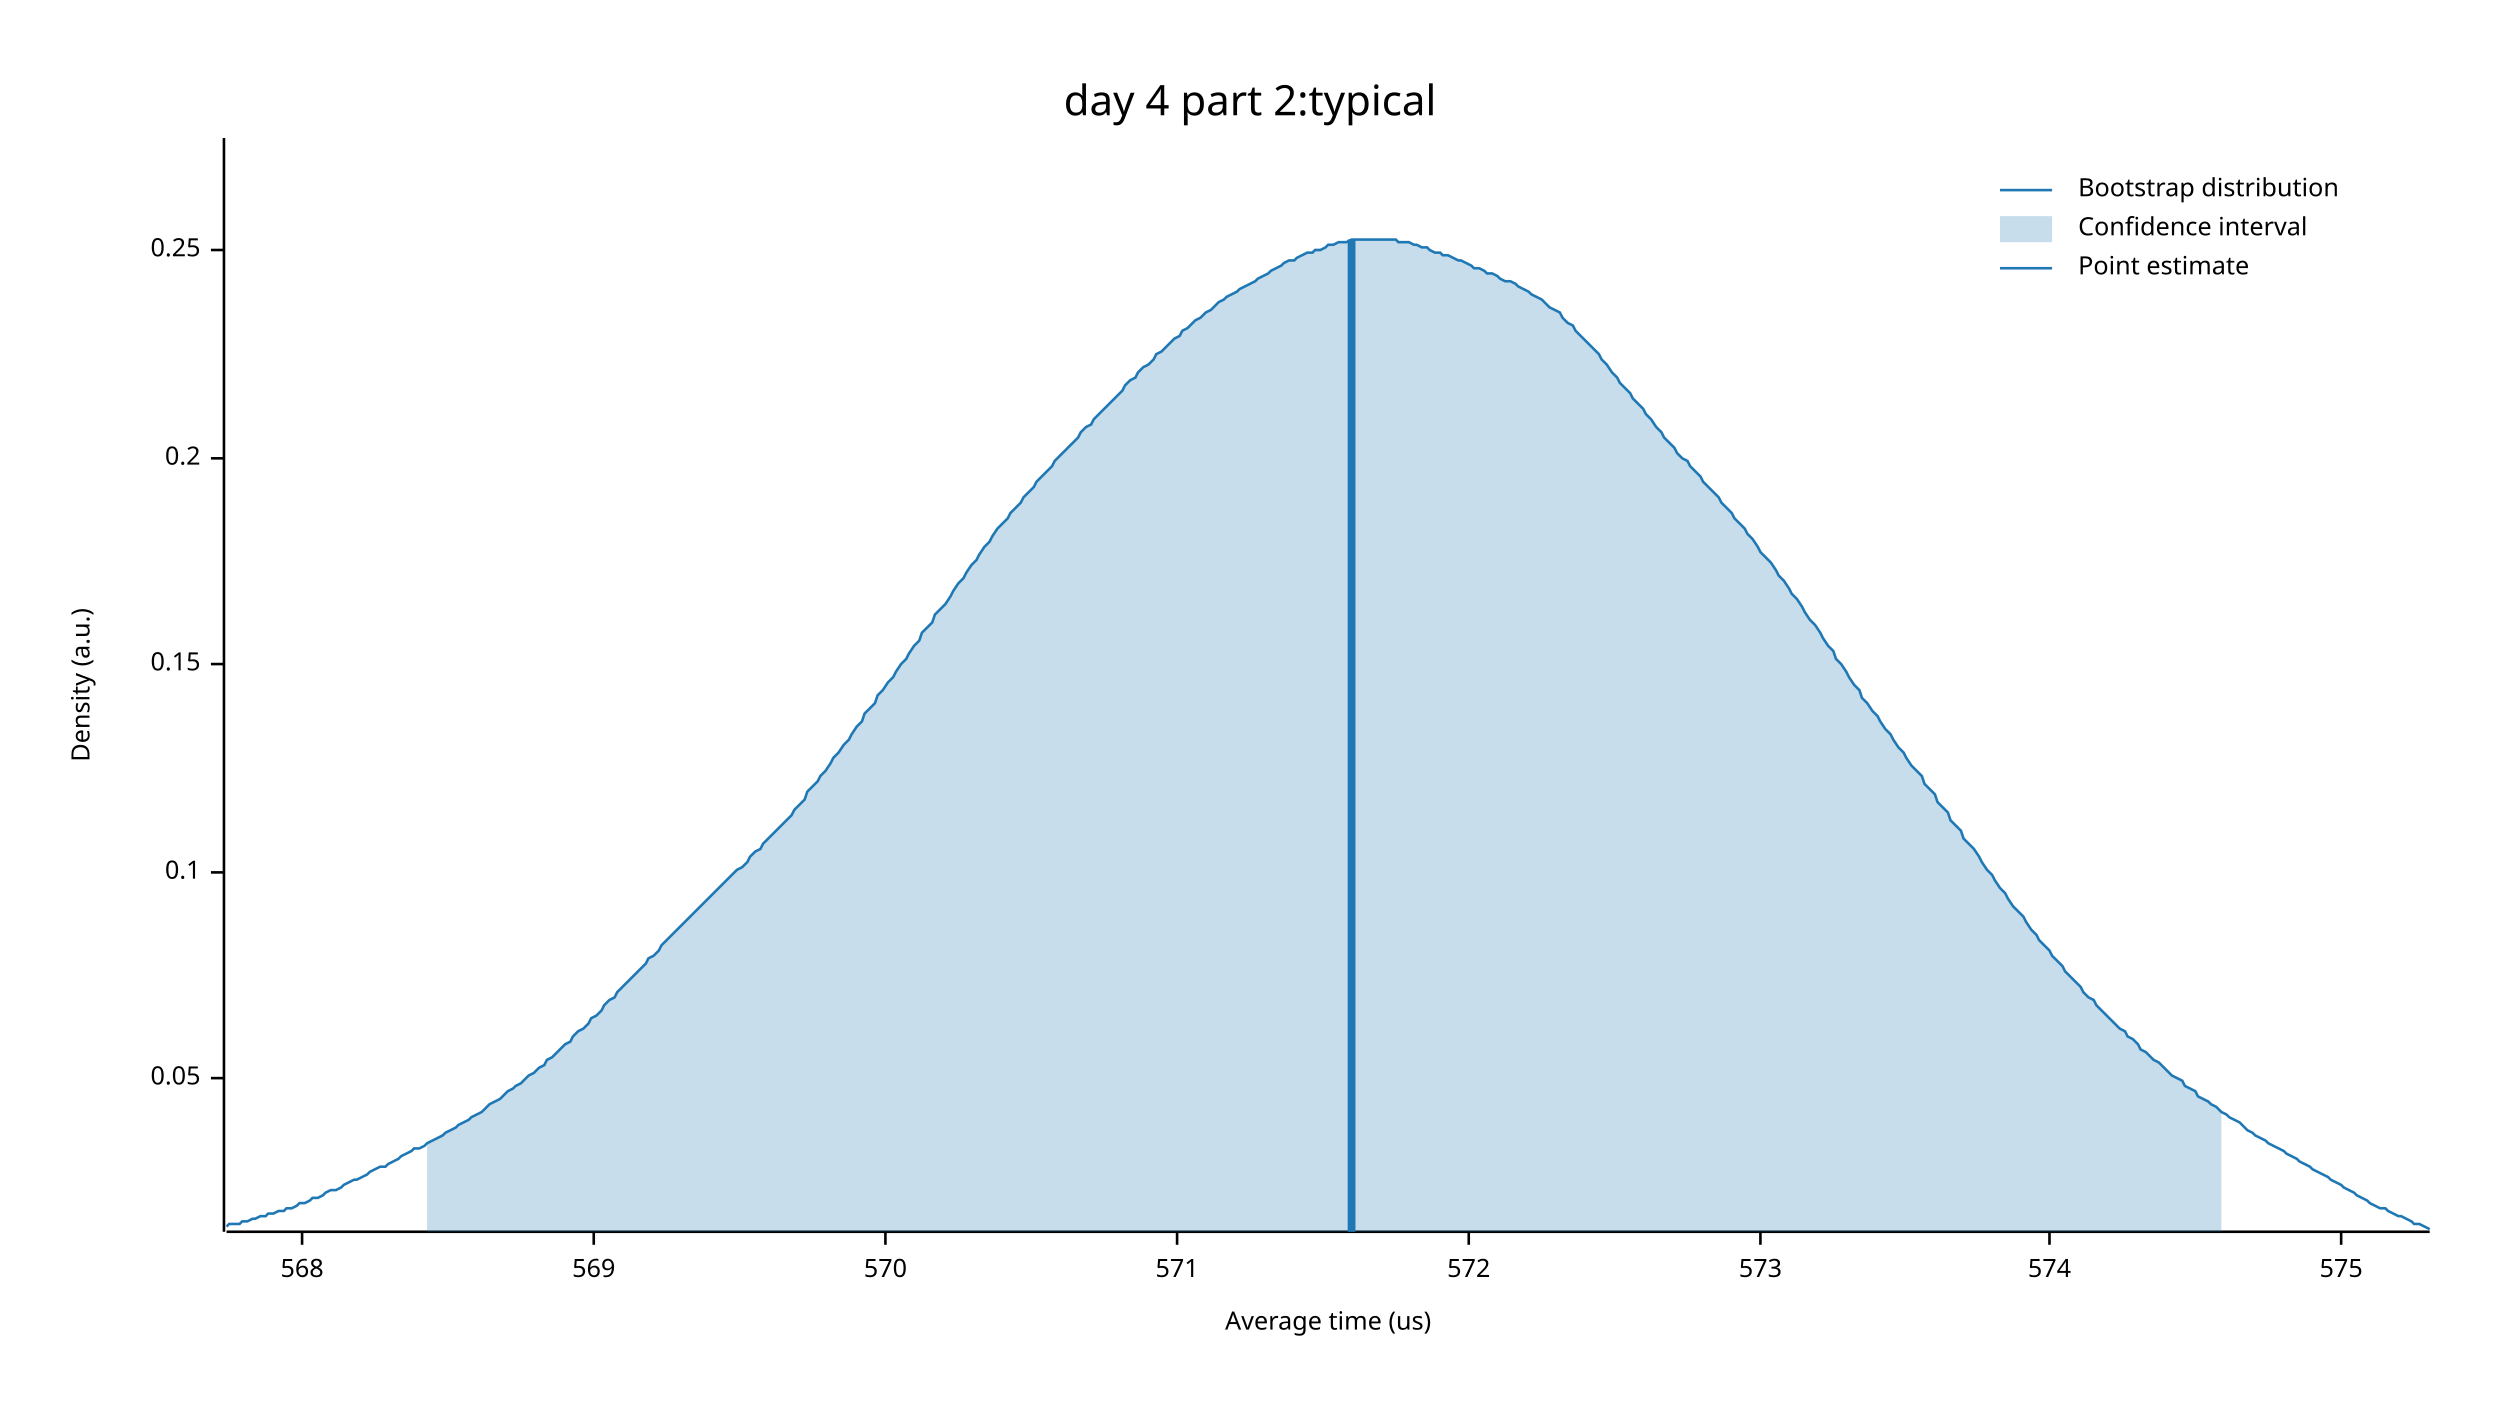
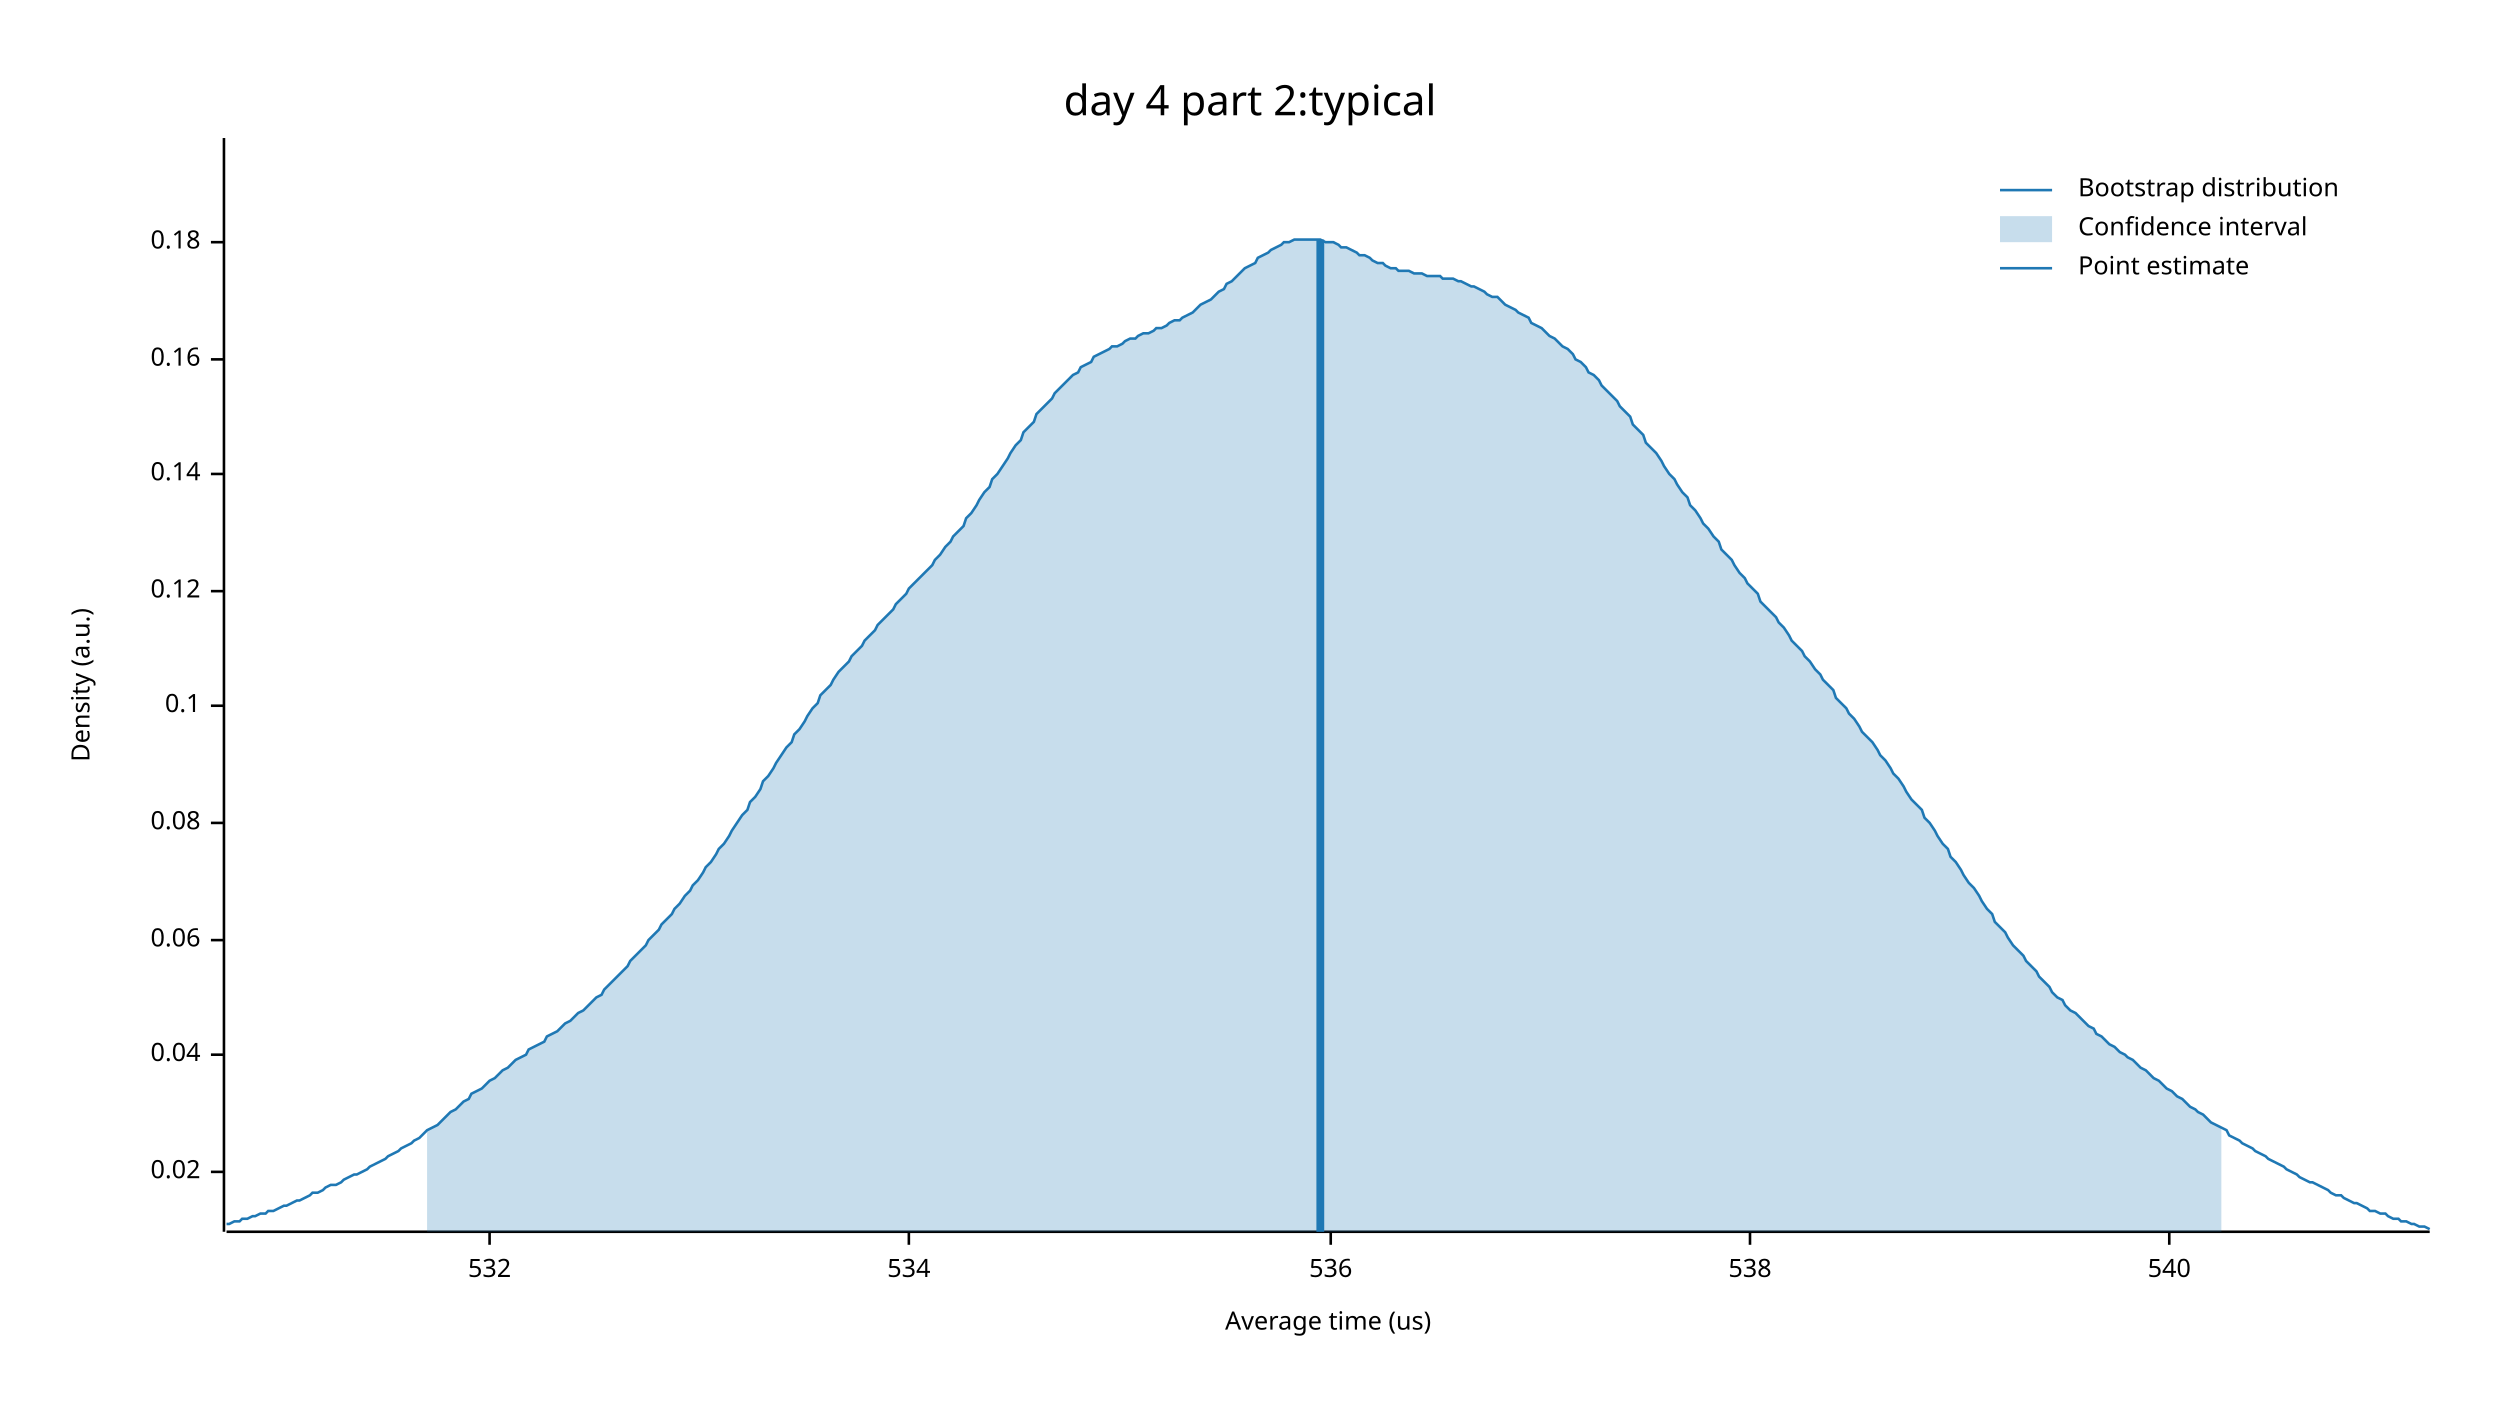
<svg xmlns="http://www.w3.org/2000/svg" width="960" height="540" viewBox="0 0 960 540">
  <text x="480" y="32" dy="0.76em" text-anchor="middle" font-family="sans-serif" font-size="16.129" opacity="1" fill="#000000">
day 4 part 2:typical
</text>
  <text x="27" y="263" dy="0.76em" text-anchor="middle" font-family="sans-serif" font-size="9.677" opacity="1" fill="#000000" transform="rotate(270, 27, 263)">
Density (a.u.)
</text>
  <text x="510" y="513" dy="-0.5ex" text-anchor="middle" font-family="sans-serif" font-size="9.677" opacity="1" fill="#000000">
Average time (us)
</text>
  <polyline fill="none" opacity="1" stroke="#000000" stroke-width="1" points="86,53 86,473 " />
-   <text x="77" y="414" dy="0.5ex" text-anchor="end" font-family="sans-serif" font-size="9.677" opacity="1" fill="#000000">
- 0.05
+   <text x="77" y="450" dy="0.5ex" text-anchor="end" font-family="sans-serif" font-size="9.677" opacity="1" fill="#000000">
+ 0.02
</text>
-   <polyline fill="none" opacity="1" stroke="#000000" stroke-width="1" points="81,414 86,414 " />
-   <text x="77" y="335" dy="0.5ex" text-anchor="end" font-family="sans-serif" font-size="9.677" opacity="1" fill="#000000">
+   <polyline fill="none" opacity="1" stroke="#000000" stroke-width="1" points="81,450 86,450 " />
+   <text x="77" y="405" dy="0.5ex" text-anchor="end" font-family="sans-serif" font-size="9.677" opacity="1" fill="#000000">
+ 0.04
+ </text>
+   <polyline fill="none" opacity="1" stroke="#000000" stroke-width="1" points="81,405 86,405 " />
+   <text x="77" y="361" dy="0.5ex" text-anchor="end" font-family="sans-serif" font-size="9.677" opacity="1" fill="#000000">
+ 0.06
+ </text>
+   <polyline fill="none" opacity="1" stroke="#000000" stroke-width="1" points="81,361 86,361 " />
+   <text x="77" y="316" dy="0.5ex" text-anchor="end" font-family="sans-serif" font-size="9.677" opacity="1" fill="#000000">
+ 0.08
+ </text>
+   <polyline fill="none" opacity="1" stroke="#000000" stroke-width="1" points="81,316 86,316 " />
+   <text x="77" y="271" dy="0.5ex" text-anchor="end" font-family="sans-serif" font-size="9.677" opacity="1" fill="#000000">
0.1
</text>
-   <polyline fill="none" opacity="1" stroke="#000000" stroke-width="1" points="81,335 86,335 " />
-   <text x="77" y="255" dy="0.5ex" text-anchor="end" font-family="sans-serif" font-size="9.677" opacity="1" fill="#000000">
- 0.15
+   <polyline fill="none" opacity="1" stroke="#000000" stroke-width="1" points="81,271 86,271 " />
+   <text x="77" y="227" dy="0.5ex" text-anchor="end" font-family="sans-serif" font-size="9.677" opacity="1" fill="#000000">
+ 0.12
</text>
-   <polyline fill="none" opacity="1" stroke="#000000" stroke-width="1" points="81,255 86,255 " />
-   <text x="77" y="176" dy="0.5ex" text-anchor="end" font-family="sans-serif" font-size="9.677" opacity="1" fill="#000000">
- 0.2
+   <polyline fill="none" opacity="1" stroke="#000000" stroke-width="1" points="81,227 86,227 " />
+   <text x="77" y="182" dy="0.5ex" text-anchor="end" font-family="sans-serif" font-size="9.677" opacity="1" fill="#000000">
+ 0.14
</text>
-   <polyline fill="none" opacity="1" stroke="#000000" stroke-width="1" points="81,176 86,176 " />
-   <text x="77" y="96" dy="0.5ex" text-anchor="end" font-family="sans-serif" font-size="9.677" opacity="1" fill="#000000">
- 0.25
+   <polyline fill="none" opacity="1" stroke="#000000" stroke-width="1" points="81,182 86,182 " />
+   <text x="77" y="138" dy="0.5ex" text-anchor="end" font-family="sans-serif" font-size="9.677" opacity="1" fill="#000000">
+ 0.16
</text>
-   <polyline fill="none" opacity="1" stroke="#000000" stroke-width="1" points="81,96 86,96 " />
+   <polyline fill="none" opacity="1" stroke="#000000" stroke-width="1" points="81,138 86,138 " />
+   <text x="77" y="93" dy="0.5ex" text-anchor="end" font-family="sans-serif" font-size="9.677" opacity="1" fill="#000000">
+ 0.18
+ </text>
+   <polyline fill="none" opacity="1" stroke="#000000" stroke-width="1" points="81,93 86,93 " />
  <polyline fill="none" opacity="1" stroke="#000000" stroke-width="1" points="87,473 933,473 " />
-   <text x="116" y="483" dy="0.76em" text-anchor="middle" font-family="sans-serif" font-size="9.677" opacity="1" fill="#000000">
- 568
+   <text x="188" y="483" dy="0.76em" text-anchor="middle" font-family="sans-serif" font-size="9.677" opacity="1" fill="#000000">
+ 532
</text>
-   <polyline fill="none" opacity="1" stroke="#000000" stroke-width="1" points="116,473 116,478 " />
-   <text x="228" y="483" dy="0.76em" text-anchor="middle" font-family="sans-serif" font-size="9.677" opacity="1" fill="#000000">
- 569
+   <polyline fill="none" opacity="1" stroke="#000000" stroke-width="1" points="188,473 188,478 " />
+   <text x="349" y="483" dy="0.76em" text-anchor="middle" font-family="sans-serif" font-size="9.677" opacity="1" fill="#000000">
+ 534
</text>
-   <polyline fill="none" opacity="1" stroke="#000000" stroke-width="1" points="228,473 228,478 " />
-   <text x="340" y="483" dy="0.76em" text-anchor="middle" font-family="sans-serif" font-size="9.677" opacity="1" fill="#000000">
- 570
+   <polyline fill="none" opacity="1" stroke="#000000" stroke-width="1" points="349,473 349,478 " />
+   <text x="511" y="483" dy="0.76em" text-anchor="middle" font-family="sans-serif" font-size="9.677" opacity="1" fill="#000000">
+ 536
</text>
-   <polyline fill="none" opacity="1" stroke="#000000" stroke-width="1" points="340,473 340,478 " />
-   <text x="452" y="483" dy="0.76em" text-anchor="middle" font-family="sans-serif" font-size="9.677" opacity="1" fill="#000000">
- 571
+   <polyline fill="none" opacity="1" stroke="#000000" stroke-width="1" points="511,473 511,478 " />
+   <text x="672" y="483" dy="0.76em" text-anchor="middle" font-family="sans-serif" font-size="9.677" opacity="1" fill="#000000">
+ 538
</text>
-   <polyline fill="none" opacity="1" stroke="#000000" stroke-width="1" points="452,473 452,478 " />
-   <text x="564" y="483" dy="0.76em" text-anchor="middle" font-family="sans-serif" font-size="9.677" opacity="1" fill="#000000">
- 572
+   <polyline fill="none" opacity="1" stroke="#000000" stroke-width="1" points="672,473 672,478 " />
+   <text x="833" y="483" dy="0.76em" text-anchor="middle" font-family="sans-serif" font-size="9.677" opacity="1" fill="#000000">
+ 540
</text>
-   <polyline fill="none" opacity="1" stroke="#000000" stroke-width="1" points="564,473 564,478 " />
-   <text x="676" y="483" dy="0.76em" text-anchor="middle" font-family="sans-serif" font-size="9.677" opacity="1" fill="#000000">
- 573
- </text>
-   <polyline fill="none" opacity="1" stroke="#000000" stroke-width="1" points="676,473 676,478 " />
-   <text x="787" y="483" dy="0.76em" text-anchor="middle" font-family="sans-serif" font-size="9.677" opacity="1" fill="#000000">
- 574
- </text>
-   <polyline fill="none" opacity="1" stroke="#000000" stroke-width="1" points="787,473 787,478 " />
-   <text x="899" y="483" dy="0.76em" text-anchor="middle" font-family="sans-serif" font-size="9.677" opacity="1" fill="#000000">
- 575
- </text>
-   <polyline fill="none" opacity="1" stroke="#000000" stroke-width="1" points="899,473 899,478 " />
-   <polyline fill="none" opacity="1" stroke="#1F78B4" stroke-width="1" points="87,471 88,470 90,470 92,470 93,469 95,469 97,468 98,468 100,467 102,467 103,466 105,466 107,465 109,465 110,464 112,464 114,463 115,462 117,462 119,461 120,460 122,460 124,459 125,458 127,457 129,457 131,456 132,455 134,454 136,453 137,453 139,452 141,451 142,450 144,449 146,448 148,448 149,447 151,446 153,445 154,444 156,443 158,442 159,441 161,441 163,440 164,439 166,438 168,437 170,436 171,435 173,434 175,433 176,432 178,431 180,430 181,429 183,428 185,427 187,425 188,424 190,423 192,422 193,421 195,419 197,418 198,417 200,416 202,414 203,413 205,412 207,410 209,409 210,407 212,406 214,404 215,403 217,401 219,400 220,398 222,396 224,395 226,393 227,391 229,390 231,388 232,386 234,384 236,383 237,381 239,379 241,377 242,376 244,374 246,372 248,370 249,368 251,367 253,365 254,363 256,361 258,359 259,358 261,356 263,354 265,352 266,351 268,349 270,347 271,346 273,344 275,342 276,341 278,339 280,337 281,336 283,334 285,333 287,331 288,329 290,327 292,326 293,324 295,322 297,320 298,319 300,317 302,315 304,313 305,311 307,309 309,307 310,304 312,302 314,300 315,298 317,296 319,293 320,291 322,289 324,286 326,284 327,282 329,279 331,277 332,274 334,272 336,270 337,267 339,265 341,262 343,260 344,258 346,255 348,253 349,251 351,248 353,246 354,243 356,241 358,239 359,236 361,234 363,232 365,229 366,227 368,224 370,222 371,220 373,217 375,215 376,213 378,210 380,208 381,206 383,203 385,201 387,199 388,197 390,195 392,193 393,191 395,189 397,187 398,185 400,183 402,181 404,179 405,177 407,175 409,173 410,172 412,170 414,168 415,166 417,164 419,163 420,161 422,159 424,157 426,155 427,154 429,152 431,150 432,148 434,146 436,145 437,143 439,141 441,140 443,138 444,136 446,135 448,133 449,132 451,130 453,129 454,127 456,126 458,124 459,123 461,122 463,120 465,119 466,118 468,116 470,115 471,114 473,113 475,112 476,111 478,110 480,109 482,108 483,107 485,106 487,105 488,104 490,103 492,102 493,101 495,100 497,100 498,99 500,98 502,97 504,97 505,96 507,96 509,95 510,94 512,94 514,93 515,93 517,93 519,92 521,92 522,92 524,92 526,92 527,92 529,92 531,92 532,92 534,92 536,92 537,93 539,93 541,93 543,94 544,94 546,95 548,95 549,96 551,97 553,97 554,98 556,98 558,99 560,100 561,100 563,101 565,102 566,103 568,103 570,104 571,105 573,105 575,106 576,107 578,108 580,108 582,109 583,110 585,111 587,112 588,113 590,114 592,115 593,116 595,118 597,119 599,120 600,122 602,124 604,125 605,127 607,129 609,131 610,132 612,134 614,136 615,138 617,140 619,143 621,145 622,147 624,149 626,151 627,153 629,155 631,157 632,159 634,161 636,164 638,166 639,168 641,170 643,172 644,174 646,176 648,177 649,179 651,181 653,183 654,185 656,187 658,189 660,191 661,193 663,195 665,197 666,199 668,201 670,203 671,205 673,207 675,210 676,212 678,214 680,216 682,219 683,221 685,223 687,226 688,228 690,230 692,233 693,235 695,238 697,240 699,243 700,245 702,248 704,250 705,253 707,255 709,258 710,260 712,263 714,265 715,268 717,270 719,273 721,275 722,277 724,280 726,282 727,284 729,287 731,289 732,291 734,294 736,296 738,298 739,301 741,303 743,305 744,308 746,310 748,312 749,315 751,317 753,319 754,322 756,324 758,326 760,329 761,331 763,334 765,336 766,338 768,341 770,343 771,345 773,348 775,350 777,352 778,354 780,357 782,359 783,361 785,363 787,365 788,367 790,369 792,371 793,373 795,375 797,377 799,379 800,381 802,383 804,384 805,386 807,388 809,390 810,391 812,393 814,395 816,396 817,398 819,399 821,401 822,403 824,404 826,406 827,407 829,408 831,410 832,411 834,413 836,414 838,415 839,417 841,418 843,419 844,421 846,422 848,423 849,424 851,425 853,427 855,428 856,429 858,430 860,431 861,432 863,434 865,435 866,436 868,437 870,438 871,439 873,440 875,441 877,442 878,443 880,444 882,445 883,446 885,447 887,448 888,449 890,450 892,451 894,452 895,453 897,454 899,455 900,456 902,457 904,458 905,459 907,460 909,461 910,462 912,463 914,464 916,464 917,465 919,466 921,467 922,467 924,468 926,469 927,470 929,470 931,471 933,472 " />
-   <polygon opacity="0.25" fill="#1F78B4" points="164,439 166,438 168,437 170,436 171,435 173,434 175,433 176,432 178,431 180,430 181,429 183,428 185,427 187,425 188,424 190,423 192,422 193,421 195,419 197,418 198,417 200,416 202,414 203,413 205,412 207,410 209,409 210,407 212,406 214,404 215,403 217,401 219,400 220,398 222,396 224,395 226,393 227,391 229,390 231,388 232,386 234,384 236,383 237,381 239,379 241,377 242,376 244,374 246,372 248,370 249,368 251,367 253,365 254,363 256,361 258,359 259,358 261,356 263,354 265,352 266,351 268,349 270,347 271,346 273,344 275,342 276,341 278,339 280,337 281,336 283,334 285,333 287,331 288,329 290,327 292,326 293,324 295,322 297,320 298,319 300,317 302,315 304,313 305,311 307,309 309,307 310,304 312,302 314,300 315,298 317,296 319,293 320,291 322,289 324,286 326,284 327,282 329,279 331,277 332,274 334,272 336,270 337,267 339,265 341,262 343,260 344,258 346,255 348,253 349,251 351,248 353,246 354,243 356,241 358,239 359,236 361,234 363,232 365,229 366,227 368,224 370,222 371,220 373,217 375,215 376,213 378,210 380,208 381,206 383,203 385,201 387,199 388,197 390,195 392,193 393,191 395,189 397,187 398,185 400,183 402,181 404,179 405,177 407,175 409,173 410,172 412,170 414,168 415,166 417,164 419,163 420,161 422,159 424,157 426,155 427,154 429,152 431,150 432,148 434,146 436,145 437,143 439,141 441,140 443,138 444,136 446,135 448,133 449,132 451,130 453,129 454,127 456,126 458,124 459,123 461,122 463,120 465,119 466,118 468,116 470,115 471,114 473,113 475,112 476,111 478,110 480,109 482,108 483,107 485,106 487,105 488,104 490,103 492,102 493,101 495,100 497,100 498,99 500,98 502,97 504,97 505,96 507,96 509,95 510,94 512,94 514,93 515,93 517,93 519,92 521,92 522,92 524,92 526,92 527,92 529,92 531,92 532,92 534,92 536,92 537,93 539,93 541,93 543,94 544,94 546,95 548,95 549,96 551,97 553,97 554,98 556,98 558,99 560,100 561,100 563,101 565,102 566,103 568,103 570,104 571,105 573,105 575,106 576,107 578,108 580,108 582,109 583,110 585,111 587,112 588,113 590,114 592,115 593,116 595,118 597,119 599,120 600,122 602,124 604,125 605,127 607,129 609,131 610,132 612,134 614,136 615,138 617,140 619,143 621,145 622,147 624,149 626,151 627,153 629,155 631,157 632,159 634,161 636,164 638,166 639,168 641,170 643,172 644,174 646,176 648,177 649,179 651,181 653,183 654,185 656,187 658,189 660,191 661,193 663,195 665,197 666,199 668,201 670,203 671,205 673,207 675,210 676,212 678,214 680,216 682,219 683,221 685,223 687,226 688,228 690,230 692,233 693,235 695,238 697,240 699,243 700,245 702,248 704,250 705,253 707,255 709,258 710,260 712,263 714,265 715,268 717,270 719,273 721,275 722,277 724,280 726,282 727,284 729,287 731,289 732,291 734,294 736,296 738,298 739,301 741,303 743,305 744,308 746,310 748,312 749,315 751,317 753,319 754,322 756,324 758,326 760,329 761,331 763,334 765,336 766,338 768,341 770,343 771,345 773,348 775,350 777,352 778,354 780,357 782,359 783,361 785,363 787,365 788,367 790,369 792,371 793,373 795,375 797,377 799,379 800,381 802,383 804,384 805,386 807,388 809,390 810,391 812,393 814,395 816,396 817,398 819,399 821,401 822,403 824,404 826,406 827,407 829,408 831,410 832,411 834,413 836,414 838,415 839,417 841,418 843,419 844,421 846,422 848,423 849,424 851,425 853,427 853,473 164,473 " />
-   <polyline fill="none" opacity="1" stroke="#1F78B4" stroke-width="3" points="519,473 519,92 " />
+   <polyline fill="none" opacity="1" stroke="#000000" stroke-width="1" points="833,473 833,478 " />
+   <polyline fill="none" opacity="1" stroke="#1F78B4" stroke-width="1" points="87,470 88,470 90,469 92,469 93,468 95,468 97,467 98,467 100,466 102,466 103,465 105,465 107,464 109,463 110,463 112,462 114,461 115,461 117,460 119,459 120,458 122,458 124,457 125,456 127,455 129,455 131,454 132,453 134,452 136,451 137,451 139,450 141,449 142,448 144,447 146,446 148,445 149,444 151,443 153,442 154,441 156,440 158,439 159,438 161,437 163,435 164,434 166,433 168,432 170,430 171,429 173,427 175,426 176,425 178,423 180,422 181,420 183,419 185,418 187,416 188,415 190,414 192,412 193,411 195,410 197,408 198,407 200,406 202,405 203,403 205,402 207,401 209,400 210,398 212,397 214,396 215,395 217,393 219,392 220,391 222,389 224,388 226,386 227,385 229,383 231,382 232,380 234,378 236,376 237,375 239,373 241,371 242,369 244,367 246,365 248,363 249,361 251,359 253,357 254,355 256,353 258,351 259,349 261,347 263,344 265,342 266,340 268,338 270,335 271,333 273,331 275,328 276,326 278,324 280,321 281,319 283,316 285,313 287,311 288,308 290,306 292,303 293,300 295,298 297,295 298,293 300,290 302,287 304,285 305,282 307,280 309,277 310,275 312,272 314,270 315,267 317,265 319,263 320,261 322,258 324,256 326,254 327,252 329,250 331,248 332,246 334,244 336,242 337,240 339,238 341,236 343,234 344,232 346,230 348,228 349,226 351,224 353,222 354,221 356,219 358,217 359,215 361,213 363,210 365,208 366,206 368,204 370,202 371,199 373,197 375,194 376,192 378,189 380,187 381,184 383,182 385,179 387,176 388,174 390,171 392,169 393,166 395,164 397,162 398,159 400,157 402,155 404,153 405,151 407,149 409,147 410,146 412,144 414,143 415,141 417,140 419,139 420,137 422,136 424,135 426,134 427,133 429,133 431,132 432,131 434,130 436,130 437,129 439,128 441,128 443,127 444,126 446,126 448,125 449,124 451,123 453,123 454,122 456,121 458,120 459,119 461,117 463,116 465,115 466,114 468,112 470,111 471,109 473,108 475,106 476,105 478,103 480,102 482,101 483,99 485,98 487,97 488,96 490,95 492,94 493,93 495,93 497,92 498,92 500,92 502,92 504,92 505,92 507,92 509,93 510,93 512,93 514,94 515,95 517,95 519,96 521,97 522,98 524,98 526,99 527,100 529,101 531,101 532,102 534,103 536,103 537,104 539,104 541,104 543,105 544,105 546,105 548,106 549,106 551,106 553,106 554,107 556,107 558,107 560,108 561,108 563,109 565,110 566,110 568,111 570,112 571,113 573,114 575,114 576,115 578,117 580,118 582,119 583,120 585,121 587,122 588,124 590,125 592,126 593,127 595,129 597,130 599,132 600,133 602,134 604,136 605,138 607,139 609,141 610,143 612,144 614,146 615,148 617,150 619,152 621,154 622,156 624,158 626,160 627,163 629,165 631,167 632,170 634,172 636,174 638,177 639,179 641,182 643,184 644,186 646,189 648,191 649,194 651,196 653,199 654,201 656,203 658,206 660,208 661,211 663,213 665,215 666,217 668,220 670,222 671,224 673,226 675,228 676,231 678,233 680,235 682,237 683,239 685,241 687,244 688,246 690,248 692,250 693,252 695,254 697,257 699,259 700,261 702,263 704,265 705,268 707,270 709,272 710,274 712,276 714,279 715,281 717,283 719,285 721,288 722,290 724,292 726,295 727,297 729,299 731,302 732,304 734,307 736,309 738,311 739,314 741,316 743,319 744,321 746,324 748,326 749,329 751,331 753,334 754,336 756,339 758,341 760,344 761,346 763,349 765,351 766,354 768,356 770,358 771,360 773,363 775,365 777,367 778,369 780,371 782,373 783,375 785,377 787,379 788,381 790,383 792,384 793,386 795,388 797,389 799,391 800,392 802,394 804,395 805,397 807,398 809,400 810,401 812,402 814,404 816,405 817,406 819,407 821,409 822,410 824,411 826,413 827,414 829,415 831,417 832,418 834,419 836,421 838,422 839,423 841,425 843,426 844,427 846,428 848,430 849,431 851,432 853,433 855,434 856,436 858,437 860,438 861,439 863,440 865,441 866,442 868,443 870,444 871,445 873,446 875,447 877,448 878,449 880,450 882,451 883,452 885,453 887,454 888,454 890,455 892,456 894,457 895,458 897,459 899,459 900,460 902,461 904,462 905,462 907,463 909,464 910,465 912,465 914,466 916,466 917,467 919,468 921,468 922,469 924,469 926,470 927,470 929,471 931,471 933,472 " />
+   <polygon opacity="0.25" fill="#1F78B4" points="164,434 166,433 168,432 170,430 171,429 173,427 175,426 176,425 178,423 180,422 181,420 183,419 185,418 187,416 188,415 190,414 192,412 193,411 195,410 197,408 198,407 200,406 202,405 203,403 205,402 207,401 209,400 210,398 212,397 214,396 215,395 217,393 219,392 220,391 222,389 224,388 226,386 227,385 229,383 231,382 232,380 234,378 236,376 237,375 239,373 241,371 242,369 244,367 246,365 248,363 249,361 251,359 253,357 254,355 256,353 258,351 259,349 261,347 263,344 265,342 266,340 268,338 270,335 271,333 273,331 275,328 276,326 278,324 280,321 281,319 283,316 285,313 287,311 288,308 290,306 292,303 293,300 295,298 297,295 298,293 300,290 302,287 304,285 305,282 307,280 309,277 310,275 312,272 314,270 315,267 317,265 319,263 320,261 322,258 324,256 326,254 327,252 329,250 331,248 332,246 334,244 336,242 337,240 339,238 341,236 343,234 344,232 346,230 348,228 349,226 351,224 353,222 354,221 356,219 358,217 359,215 361,213 363,210 365,208 366,206 368,204 370,202 371,199 373,197 375,194 376,192 378,189 380,187 381,184 383,182 385,179 387,176 388,174 390,171 392,169 393,166 395,164 397,162 398,159 400,157 402,155 404,153 405,151 407,149 409,147 410,146 412,144 414,143 415,141 417,140 419,139 420,137 422,136 424,135 426,134 427,133 429,133 431,132 432,131 434,130 436,130 437,129 439,128 441,128 443,127 444,126 446,126 448,125 449,124 451,123 453,123 454,122 456,121 458,120 459,119 461,117 463,116 465,115 466,114 468,112 470,111 471,109 473,108 475,106 476,105 478,103 480,102 482,101 483,99 485,98 487,97 488,96 490,95 492,94 493,93 495,93 497,92 498,92 500,92 502,92 504,92 505,92 507,92 509,93 510,93 512,93 514,94 515,95 517,95 519,96 521,97 522,98 524,98 526,99 527,100 529,101 531,101 532,102 534,103 536,103 537,104 539,104 541,104 543,105 544,105 546,105 548,106 549,106 551,106 553,106 554,107 556,107 558,107 560,108 561,108 563,109 565,110 566,110 568,111 570,112 571,113 573,114 575,114 576,115 578,117 580,118 582,119 583,120 585,121 587,122 588,124 590,125 592,126 593,127 595,129 597,130 599,132 600,133 602,134 604,136 605,138 607,139 609,141 610,143 612,144 614,146 615,148 617,150 619,152 621,154 622,156 624,158 626,160 627,163 629,165 631,167 632,170 634,172 636,174 638,177 639,179 641,182 643,184 644,186 646,189 648,191 649,194 651,196 653,199 654,201 656,203 658,206 660,208 661,211 663,213 665,215 666,217 668,220 670,222 671,224 673,226 675,228 676,231 678,233 680,235 682,237 683,239 685,241 687,244 688,246 690,248 692,250 693,252 695,254 697,257 699,259 700,261 702,263 704,265 705,268 707,270 709,272 710,274 712,276 714,279 715,281 717,283 719,285 721,288 722,290 724,292 726,295 727,297 729,299 731,302 732,304 734,307 736,309 738,311 739,314 741,316 743,319 744,321 746,324 748,326 749,329 751,331 753,334 754,336 756,339 758,341 760,344 761,346 763,349 765,351 766,354 768,356 770,358 771,360 773,363 775,365 777,367 778,369 780,371 782,373 783,375 785,377 787,379 788,381 790,383 792,384 793,386 795,388 797,389 799,391 800,392 802,394 804,395 805,397 807,398 809,400 810,401 812,402 814,404 816,405 817,406 819,407 821,409 822,410 824,411 826,413 827,414 829,415 831,417 832,418 834,419 836,421 838,422 839,423 841,425 843,426 844,427 846,428 848,430 849,431 851,432 853,433 853,473 164,473 " />
+   <polyline fill="none" opacity="1" stroke="#1F78B4" stroke-width="3" points="507,473 507,92 " />
  <text x="798" y="68" dy="0.76em" text-anchor="start" font-family="sans-serif" font-size="9.677" opacity="1" fill="#000000">
Bootstrap distribution
</text>
  <text x="798" y="83" dy="0.76em" text-anchor="start" font-family="sans-serif" font-size="9.677" opacity="1" fill="#000000">
Confidence interval
</text>
  <text x="798" y="98" dy="0.76em" text-anchor="start" font-family="sans-serif" font-size="9.677" opacity="1" fill="#000000">
Point estimate
</text>
  <polyline fill="none" opacity="1" stroke="#1F78B4" stroke-width="1" points="768,73 788,73 " />
  <rect x="768" y="83" width="20" height="10" opacity="0.25" fill="#1F78B4" stroke="none" />
  <polyline fill="none" opacity="1" stroke="#1F78B4" stroke-width="1" points="768,103 788,103 " />
</svg>
